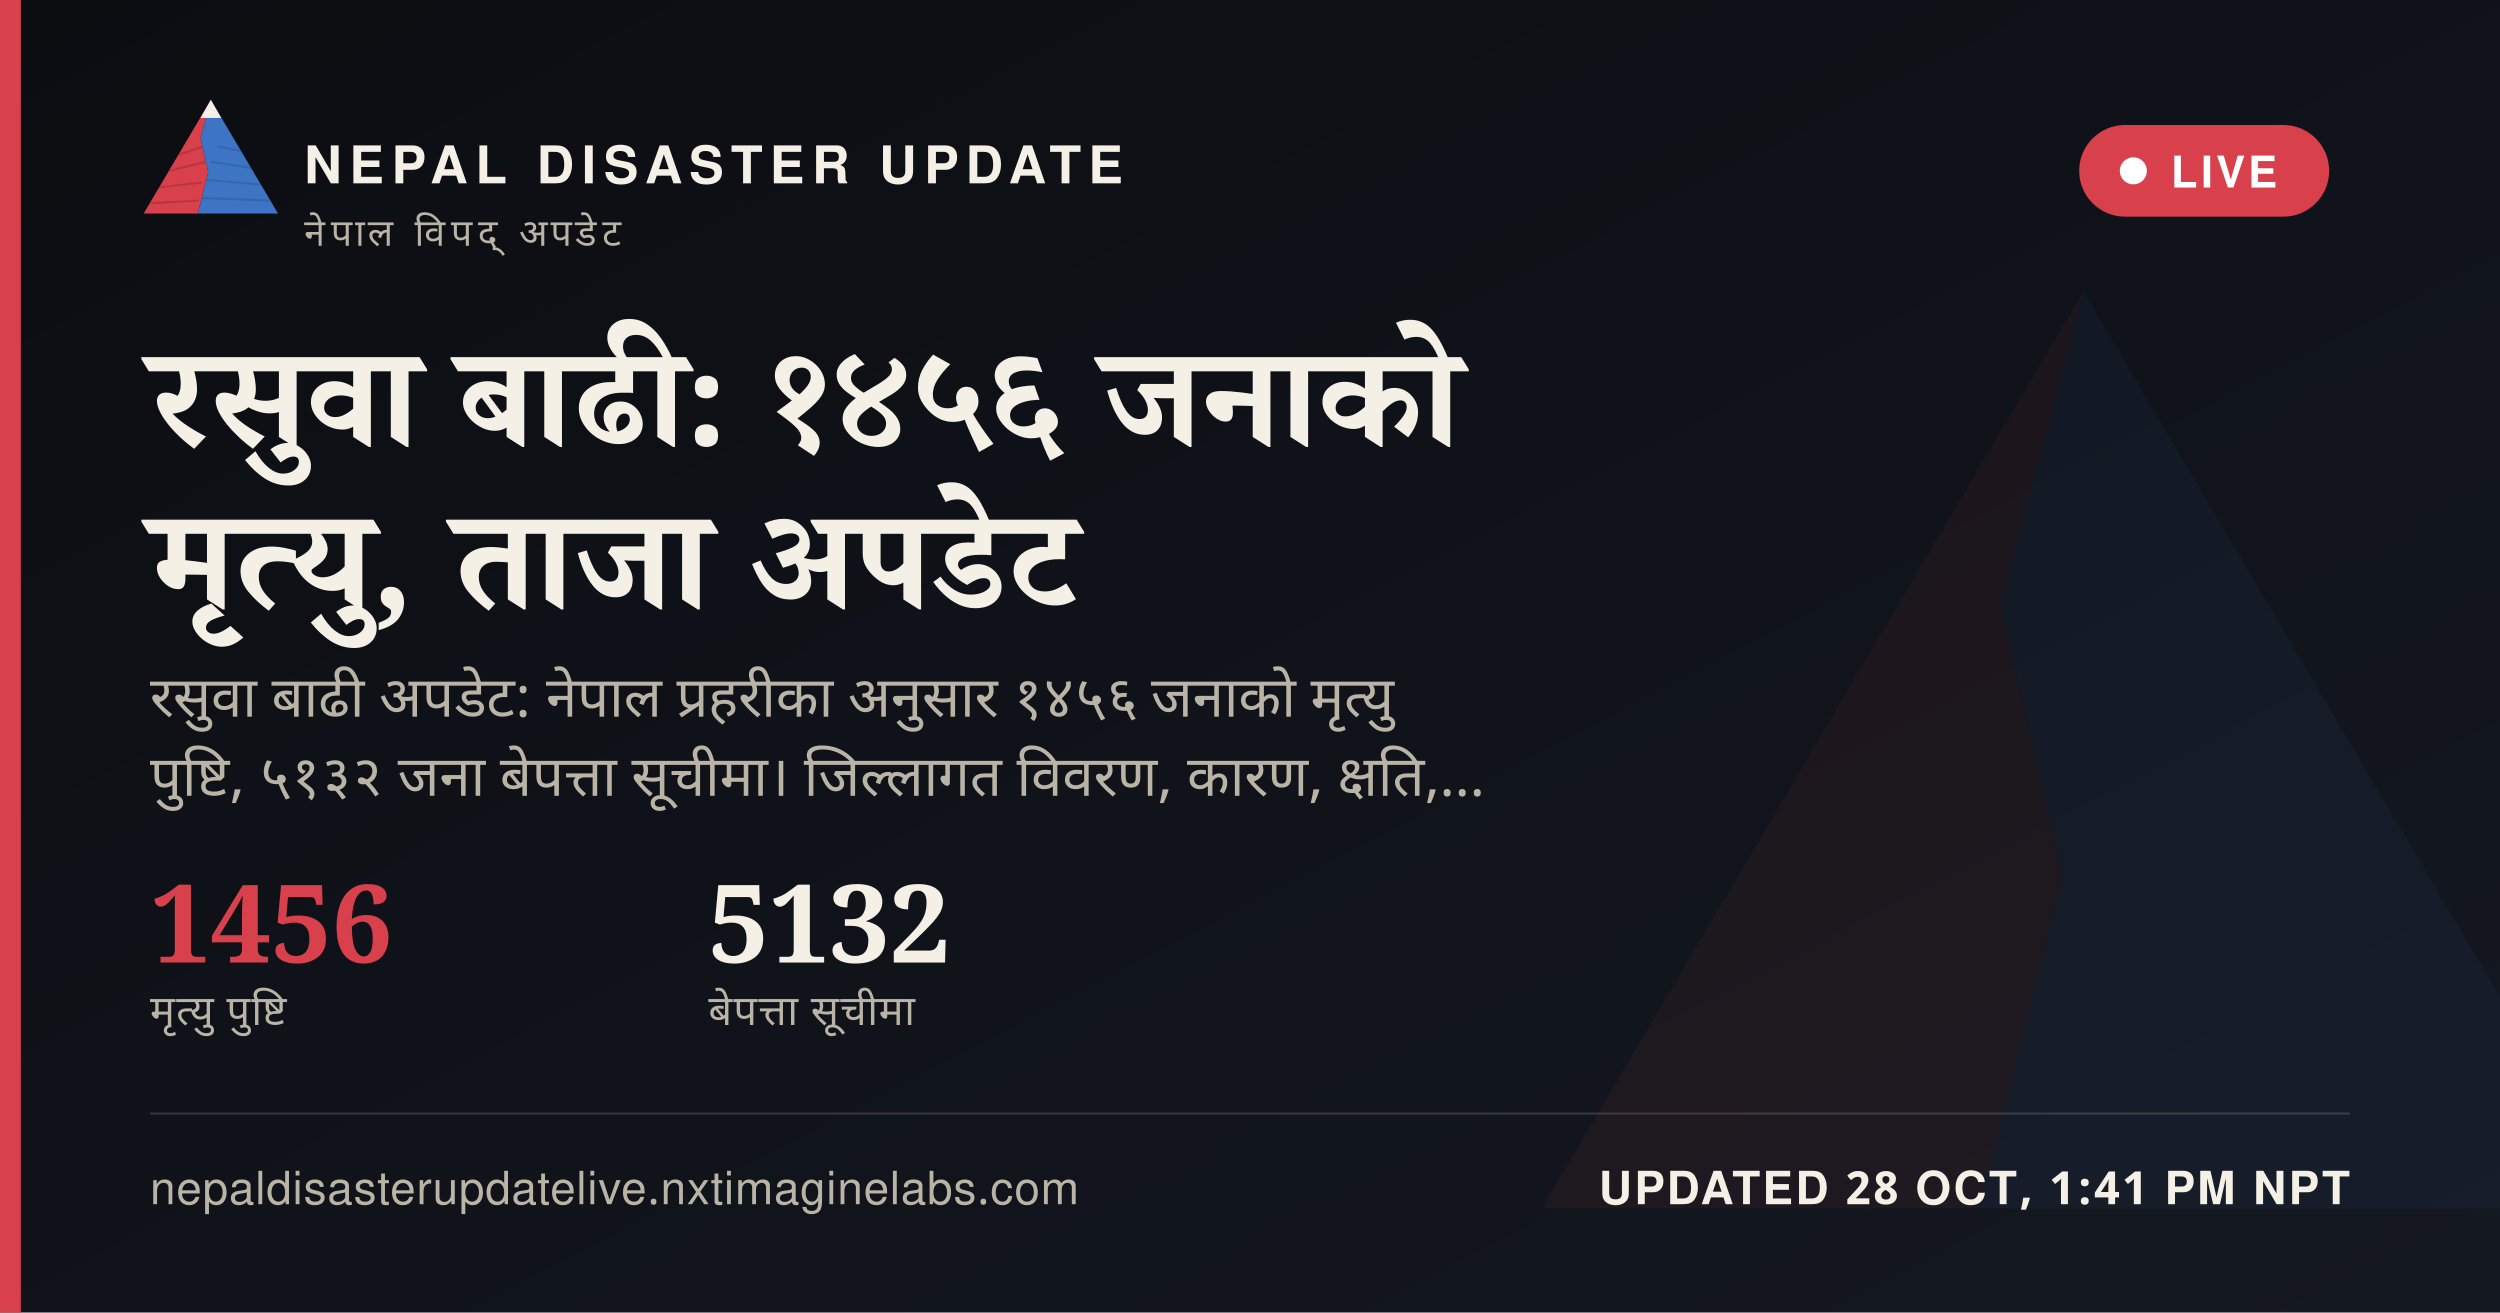
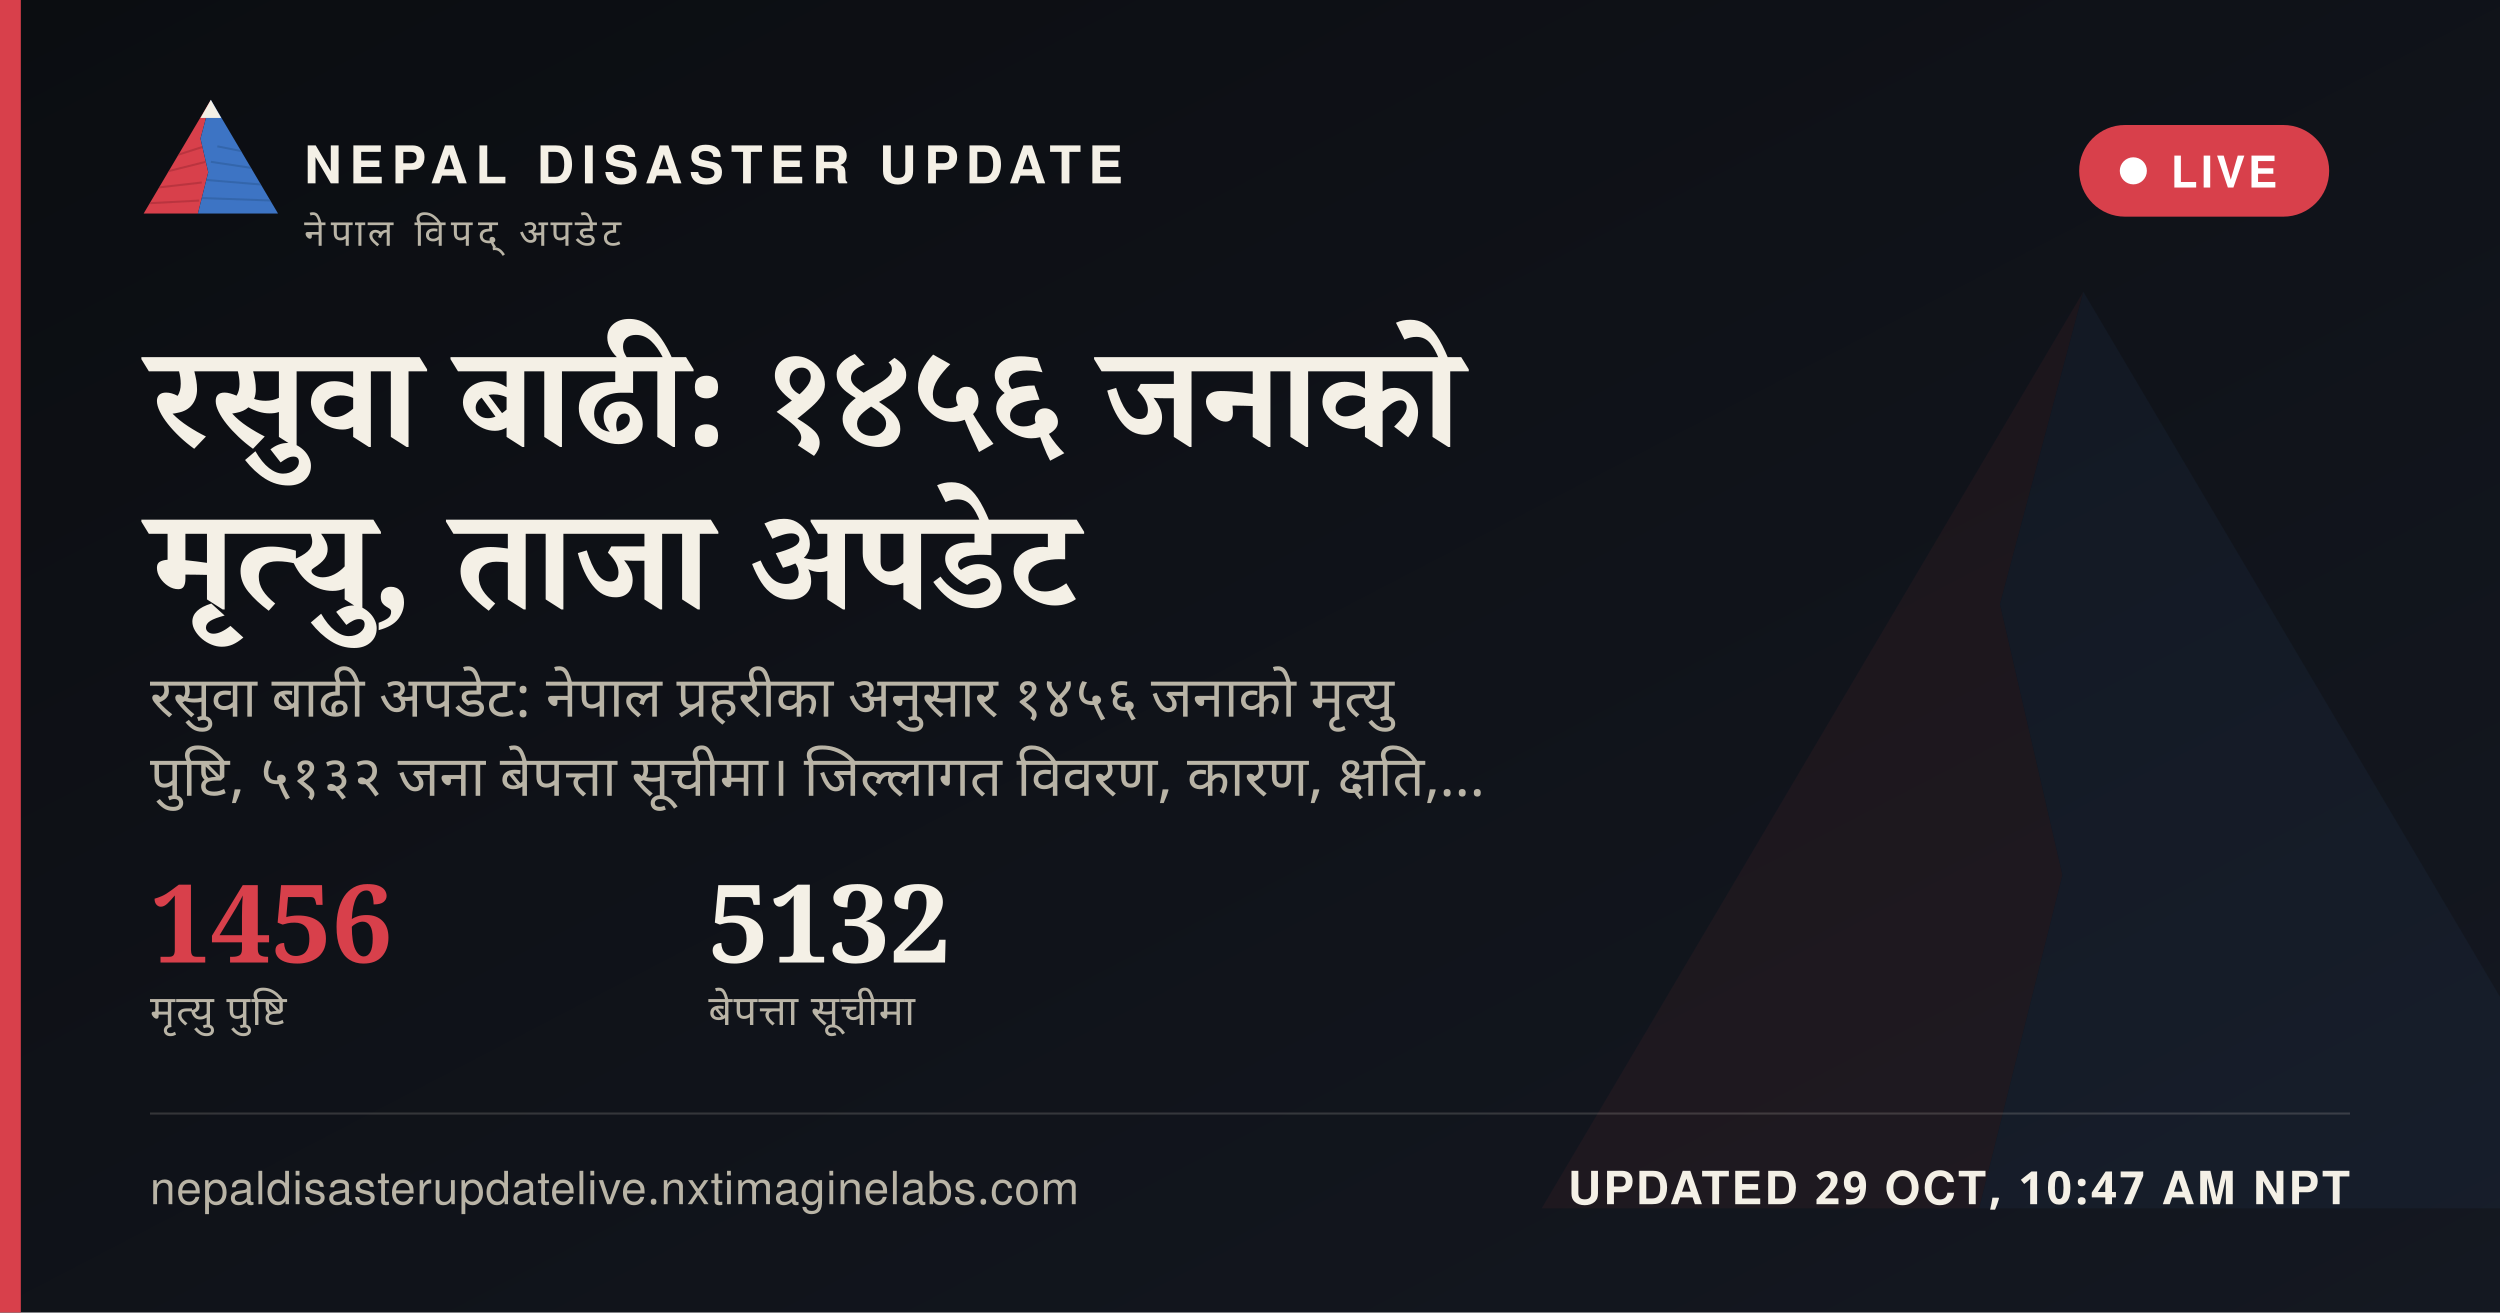
<svg xmlns="http://www.w3.org/2000/svg" width="1200" height="630" viewBox="0 0 1200 630">
  <defs>
    <linearGradient id="ogbg" x1="0" y1="0" x2="1" y2="1">
      <stop offset="0" stop-color="#0B0D11" />
      <stop offset="1" stop-color="#141821" />
    </linearGradient>
  </defs>
  <rect width="1200" height="630" fill="url(#ogbg)" />
  <g transform="translate(700,60) scale(5)" opacity="0.06">
    <polygon points="60,16 52,46 58,72 50,104 8,104" fill="#D8404B" />
    <polygon points="60,16 112,104 50,104 58,72 52,46" fill="#3D74C4" />
  </g>
  <rect x="0" y="0" width="10" height="630" fill="#D8404B" />
  <g transform="translate(64,38) scale(0.62)">
    <g>
      <defs>
        <clipPath id="ogLc">
          <polygon points="60,16 52,46 58,72 50,104 8,104" />
        </clipPath>
        <clipPath id="ogRc">
          <polygon points="60,16 112,104 50,104 58,72 52,46" />
        </clipPath>
      </defs>
      <polygon points="60,16 52,46 58,72 50,104 8,104" fill="#D8404B" />
      <g clip-path="url(#ogLc)" stroke="#A32A34" stroke-width="1.6" fill="none" opacity="0.55">
        <path d="M30,60 L55,52" />
        <path d="M24,72 L56,64" />
        <path d="M18,84 L53,80" />
        <path d="M13,96 L51,94" />
      </g>
      <polygon points="60,16 112,104 50,104 58,72 52,46" fill="#3D74C4" />
      <g clip-path="url(#ogRc)" stroke="#2A5793" stroke-width="1.6" fill="none" opacity="0.5">
        <path d="M65,52 L95,58" />
        <path d="M60,64 L100,70" />
        <path d="M56,78 L104,82" />
        <path d="M52,92 L108,94" />
      </g>
      <polygon points="60,16 52,30 68,30" fill="#F4F0E6" />
    </g>
  </g>
  <text x="146" y="88" font-family="'Public Sans', 'Noto Sans Devanagari', 'Helvetica Neue', Helvetica, Arial, sans-serif" font-size="25" font-weight="800" letter-spacing="3.6" fill="#F4F0E6">NEPAL DISASTER UPDATE</text>
  <text x="146" y="118" font-family="'Public Sans', 'Noto Sans Devanagari', 'Helvetica Neue', Helvetica, Arial, sans-serif" font-size="18" letter-spacing="2.8" fill="#B9B4A6">नेपाल विपद् अपडेट</text>
  <g>
    <rect x="998" y="60" width="120" height="44" rx="22" fill="#D8404B" stroke="none" />
    <circle cx="1024" cy="82" r="6.5" fill="#FFFFFF" />
    <text x="1042" y="90" font-family="'Public Sans', 'Noto Sans Devanagari', 'Helvetica Neue', Helvetica, Arial, sans-serif" font-size="21" font-weight="700" letter-spacing="1.6" fill="#FFFFFF">LIVE</text>
  </g>
  <text x="72" y="214" font-family="Newsreader, 'Noto Serif Devanagari', Georgia, 'Times New Roman', serif" font-size="68" font-weight="600" fill="#F4F0E6" word-spacing="14">रसुवा बाढी: १४५६ जनाको</text>
  <text x="72" y="292" font-family="Newsreader, 'Noto Serif Devanagari', Georgia, 'Times New Roman', serif" font-size="68" font-weight="600" fill="#F4F0E6" word-spacing="14">मृत्यु, ताजा अपडेट</text>
  <text x="72" y="344" font-family="'Public Sans', 'Noto Sans Devanagari', 'Helvetica Neue', Helvetica, Arial, sans-serif" font-size="27" fill="#B9B4A6" word-spacing="6">रसुवा बाढी अपडेट: नेपाल प्रहरीका अनुसार १४५६ जनाको मृत्यु</text>
  <text x="72" y="382" font-family="'Public Sans', 'Noto Sans Devanagari', 'Helvetica Neue', Helvetica, Arial, sans-serif" font-size="27" fill="#B9B4A6" word-spacing="6">पुष्टि, ५१३२ जना बेपत्ता सूचीमा। जिल्लागत विवरण, कारण, क्षति,…</text>
  <g transform="translate(72,462)">
    <text x="0" y="0" font-family="Newsreader, 'Noto Serif Devanagari', Georgia, 'Times New Roman', serif" font-size="52" font-weight="600" fill="#D8404B">1456</text>
    <text x="0" y="30" font-family="'Public Sans', 'Noto Sans Devanagari', 'Helvetica Neue', Helvetica, Arial, sans-serif" font-size="20" letter-spacing="0.6" fill="#B9B4A6">मृत्यु पुष्टि</text>
    <text x="268" y="0" font-family="Newsreader, 'Noto Serif Devanagari', Georgia, 'Times New Roman', serif" font-size="52" font-weight="600" fill="#F4F0E6">5132</text>
    <text x="268" y="30" font-family="'Public Sans', 'Noto Sans Devanagari', 'Helvetica Neue', Helvetica, Arial, sans-serif" font-size="20" letter-spacing="0.6" fill="#B9B4A6">बेपत्ता सूचीमा</text>
  </g>
  <rect x="72" y="534" width="1056" height="1" fill="rgba(244,240,230,0.16)" />
  <text x="72" y="578" font-family="'Public Sans', 'Noto Sans Devanagari', 'Helvetica Neue', Helvetica, Arial, sans-serif" font-size="22" fill="#B9B4A6" letter-spacing="0.4">nepaldisasterupdatelive.nxtimaginelabs.com</text>
-   <text x="1128" y="578" text-anchor="end" font-family="'Public Sans', 'Noto Sans Devanagari', 'Helvetica Neue', Helvetica, Arial, sans-serif" font-size="22" font-weight="700" letter-spacing="1.2" fill="#F4F0E6">UPDATED 28 OCT, 1:41 PM NPT</text>
+   <text x="1128" y="578" text-anchor="end" font-family="'Public Sans', 'Noto Sans Devanagari', 'Helvetica Neue', Helvetica, Arial, sans-serif" font-size="22" font-weight="700" letter-spacing="1.2" fill="#F4F0E6">UPDATED 29 OCT, 10:47 AM NPT</text>
</svg>
